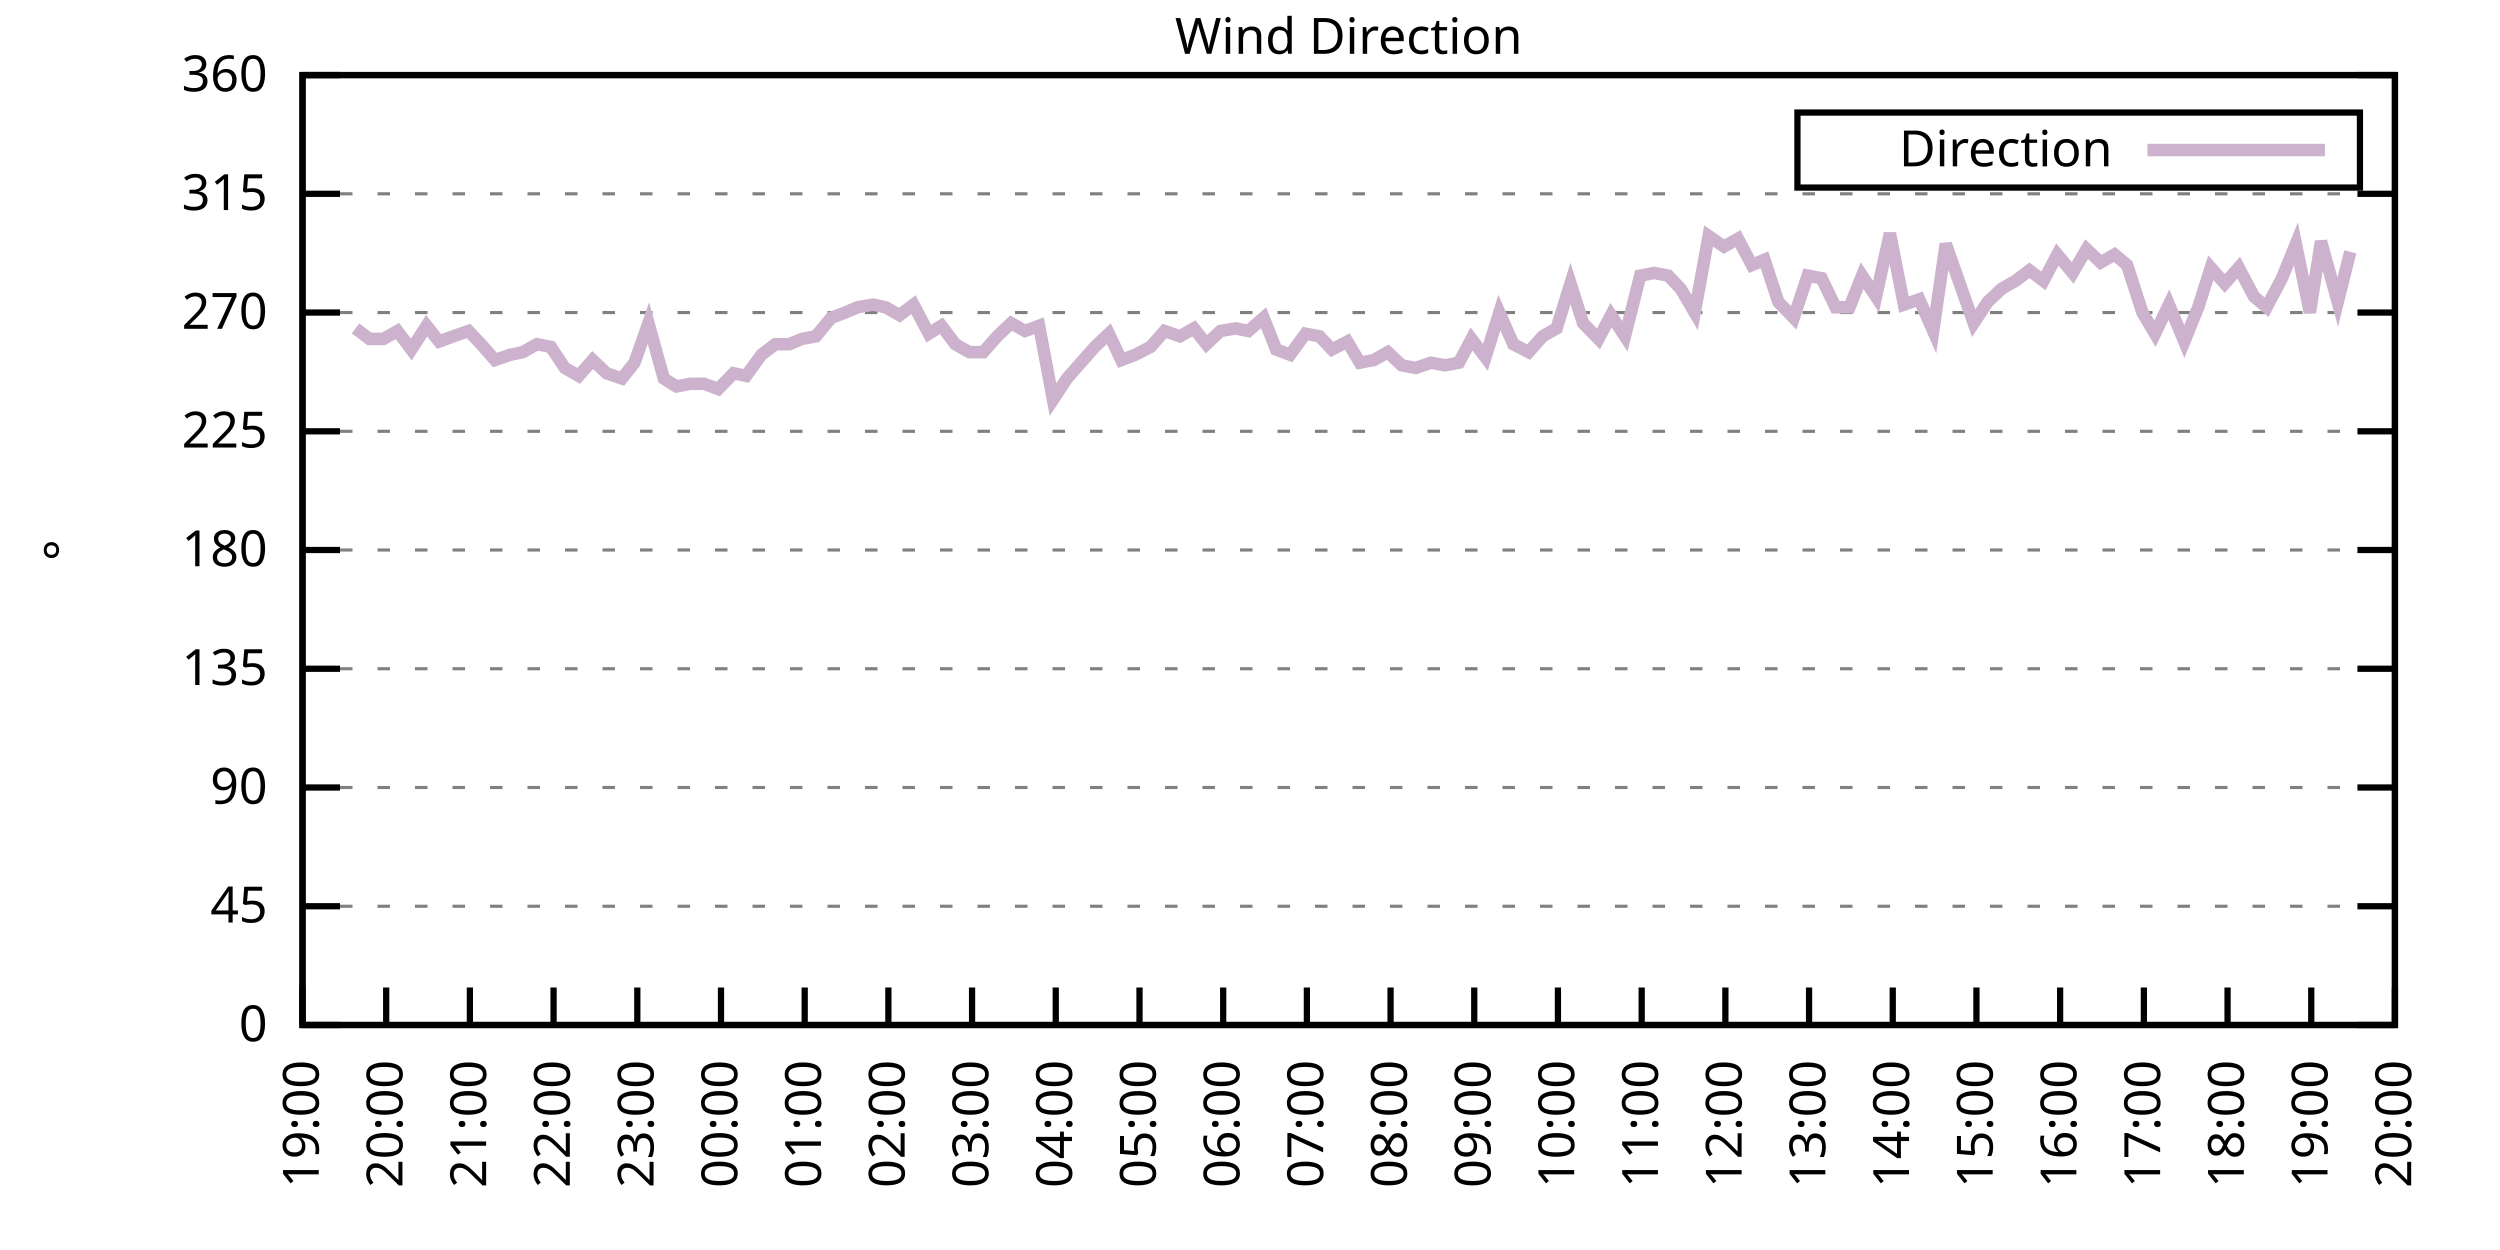
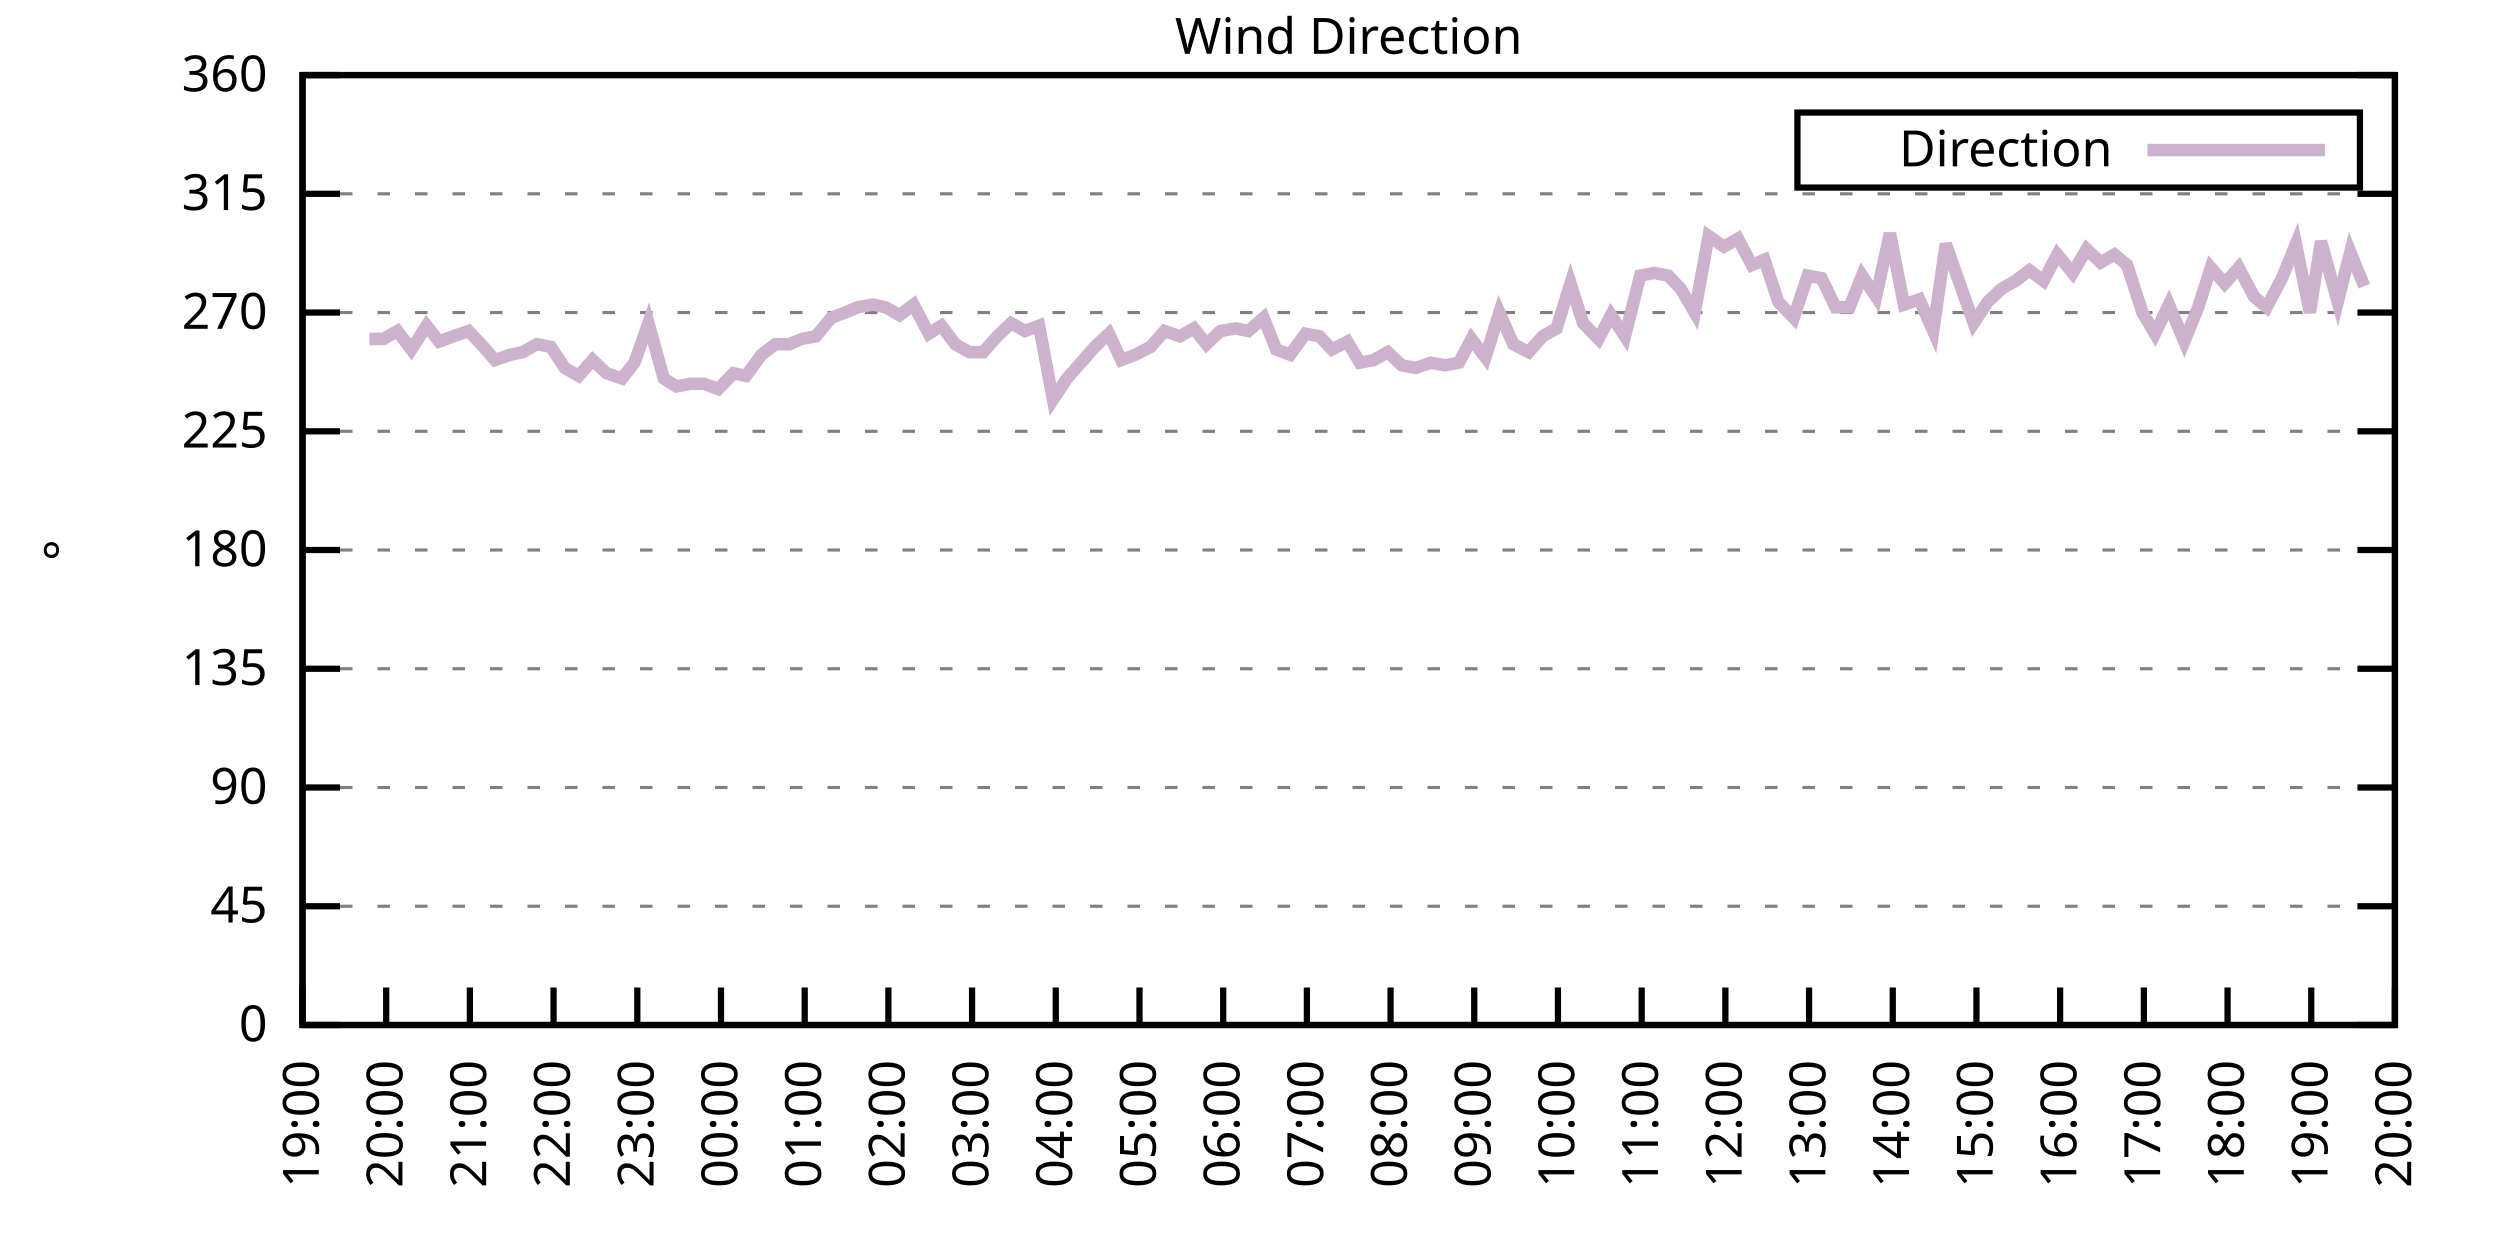
<svg xmlns="http://www.w3.org/2000/svg" xmlns:xlink="http://www.w3.org/1999/xlink" width="400" height="200" viewBox="0 0 400 200">
  <g id="gnuplot_canvas">
    <rect x="0" y="0" width="400" height="200" fill="none" />
    <defs>
      <circle id="gpDot" r="0.5" stroke-width="0.5" stroke="currentColor" />
      <path id="gpPt0" stroke-width="0.333" stroke="currentColor" d="M-1,0 h2 M0,-1 v2" />
      <path id="gpPt1" stroke-width="0.333" stroke="currentColor" d="M-1,-1 L1,1 M1,-1 L-1,1" />
      <path id="gpPt2" stroke-width="0.333" stroke="currentColor" d="M-1,0 L1,0 M0,-1 L0,1 M-1,-1 L1,1 M-1,1 L1,-1" />
      <rect id="gpPt3" stroke-width="0.333" stroke="currentColor" x="-1" y="-1" width="2" height="2" />
      <rect id="gpPt4" stroke-width="0.333" stroke="currentColor" fill="currentColor" x="-1" y="-1" width="2" height="2" />
      <circle id="gpPt5" stroke-width="0.333" stroke="currentColor" cx="0" cy="0" r="1" />
      <use xlink:href="#gpPt5" id="gpPt6" fill="currentColor" stroke="none" />
      <path id="gpPt7" stroke-width="0.333" stroke="currentColor" d="M0,-1.33 L-1.33,0.67 L1.33,0.67 z" />
      <use xlink:href="#gpPt7" id="gpPt8" fill="currentColor" stroke="none" />
      <use xlink:href="#gpPt7" id="gpPt9" stroke="currentColor" transform="rotate(180)" />
      <use xlink:href="#gpPt9" id="gpPt10" fill="currentColor" stroke="none" />
      <use xlink:href="#gpPt3" id="gpPt11" stroke="currentColor" transform="rotate(45)" />
      <use xlink:href="#gpPt11" id="gpPt12" fill="currentColor" stroke="none" />
      <path id="gpPt13" stroke-width="0.333" stroke="currentColor" d="M0,1.330 L1.265,0.411 L0.782,-1.067 L-0.782,-1.076 L-1.265,0.411 z" />
      <use xlink:href="#gpPt13" id="gpPt14" fill="currentColor" stroke="none" />
      <filter id="textbox" filterUnits="objectBoundingBox" x="0" y="0" height="1" width="1">
        <feFlood flood-color="white" flood-opacity="1" result="bgnd" />
        <feComposite in="SourceGraphic" in2="bgnd" operator="atop" />
      </filter>
      <filter id="greybox" filterUnits="objectBoundingBox" x="0" y="0" height="1" width="1">
        <feFlood flood-color="lightgrey" flood-opacity="1" result="grey" />
        <feComposite in="SourceGraphic" in2="grey" operator="atop" />
      </filter>
    </defs>
    <g fill="none" color="white" stroke="currentColor" stroke-width="1.00" stroke-linecap="butt" stroke-linejoin="miter">
</g>
    <g fill="none" color="black" stroke="currentColor" stroke-width="1.00" stroke-linecap="butt" stroke-linejoin="miter">
      <g stroke="none" shape-rendering="crispEdges">
        <polygon fill="rgb(255, 255, 255)" points="48.40,164.00 383.18,164.00 383.18,12.02 48.40,12.02 " />
      </g>
    </g>
    <g fill="none" color="black" stroke="currentColor" stroke-width="1.00" stroke-linecap="butt" stroke-linejoin="miter">
</g>
    <g fill="none" color="black" stroke="black" stroke-width="0.50" stroke-linecap="butt" stroke-linejoin="miter">
</g>
    <g fill="none" color="gray" stroke="currentColor" stroke-width="0.50" stroke-linecap="butt" stroke-linejoin="miter">
      <path stroke="gray" stroke-dasharray="2,4" class="gridline" d="M48.40,164.00 L383.19,164.00  " />
    </g>
    <g fill="none" color="gray" stroke="gray" stroke-width="1.00" stroke-linecap="butt" stroke-linejoin="miter">
</g>
    <g fill="none" color="black" stroke="currentColor" stroke-width="1.00" stroke-linecap="butt" stroke-linejoin="miter">
      <path stroke="black" d="M48.40,164.00 L54.40,164.00 M383.19,164.00 L377.19,164.00  " />
      <g transform="translate(42.80,166.60)" stroke="none" fill="black" font-family="Sans" font-size="8.00" text-anchor="end">
        <text>
          <tspan font-family="Sans"> 0</tspan>
        </text>
      </g>
    </g>
    <g fill="none" color="black" stroke="currentColor" stroke-width="1.00" stroke-linecap="butt" stroke-linejoin="miter">
</g>
    <g fill="none" color="black" stroke="black" stroke-width="0.50" stroke-linecap="butt" stroke-linejoin="miter">
</g>
    <g fill="none" color="gray" stroke="currentColor" stroke-width="0.50" stroke-linecap="butt" stroke-linejoin="miter">
      <path stroke="gray" stroke-dasharray="2,4" class="gridline" d="M48.40,145.00 L383.19,145.00  " />
    </g>
    <g fill="none" color="gray" stroke="gray" stroke-width="1.00" stroke-linecap="butt" stroke-linejoin="miter">
</g>
    <g fill="none" color="black" stroke="currentColor" stroke-width="1.00" stroke-linecap="butt" stroke-linejoin="miter">
      <path stroke="black" d="M48.40,145.00 L54.40,145.00 M383.19,145.00 L377.19,145.00  " />
      <g transform="translate(42.80,147.60)" stroke="none" fill="black" font-family="Sans" font-size="8.00" text-anchor="end">
        <text>
          <tspan font-family="Sans"> 45</tspan>
        </text>
      </g>
    </g>
    <g fill="none" color="black" stroke="currentColor" stroke-width="1.00" stroke-linecap="butt" stroke-linejoin="miter">
</g>
    <g fill="none" color="black" stroke="black" stroke-width="0.50" stroke-linecap="butt" stroke-linejoin="miter">
</g>
    <g fill="none" color="gray" stroke="currentColor" stroke-width="0.50" stroke-linecap="butt" stroke-linejoin="miter">
      <path stroke="gray" stroke-dasharray="2,4" class="gridline" d="M48.40,126.00 L383.19,126.00  " />
    </g>
    <g fill="none" color="gray" stroke="gray" stroke-width="1.00" stroke-linecap="butt" stroke-linejoin="miter">
</g>
    <g fill="none" color="black" stroke="currentColor" stroke-width="1.00" stroke-linecap="butt" stroke-linejoin="miter">
      <path stroke="black" d="M48.40,126.00 L54.40,126.00 M383.19,126.00 L377.19,126.00  " />
      <g transform="translate(42.80,128.60)" stroke="none" fill="black" font-family="Sans" font-size="8.00" text-anchor="end">
        <text>
          <tspan font-family="Sans"> 90</tspan>
        </text>
      </g>
    </g>
    <g fill="none" color="black" stroke="currentColor" stroke-width="1.00" stroke-linecap="butt" stroke-linejoin="miter">
</g>
    <g fill="none" color="black" stroke="black" stroke-width="0.50" stroke-linecap="butt" stroke-linejoin="miter">
</g>
    <g fill="none" color="gray" stroke="currentColor" stroke-width="0.50" stroke-linecap="butt" stroke-linejoin="miter">
      <path stroke="gray" stroke-dasharray="2,4" class="gridline" d="M48.40,107.00 L383.19,107.00  " />
    </g>
    <g fill="none" color="gray" stroke="gray" stroke-width="1.00" stroke-linecap="butt" stroke-linejoin="miter">
</g>
    <g fill="none" color="black" stroke="currentColor" stroke-width="1.00" stroke-linecap="butt" stroke-linejoin="miter">
      <path stroke="black" d="M48.40,107.00 L54.40,107.00 M383.19,107.00 L377.19,107.00  " />
      <g transform="translate(42.80,109.60)" stroke="none" fill="black" font-family="Sans" font-size="8.00" text-anchor="end">
        <text>
          <tspan font-family="Sans"> 135</tspan>
        </text>
      </g>
    </g>
    <g fill="none" color="black" stroke="currentColor" stroke-width="1.00" stroke-linecap="butt" stroke-linejoin="miter">
</g>
    <g fill="none" color="black" stroke="black" stroke-width="0.50" stroke-linecap="butt" stroke-linejoin="miter">
</g>
    <g fill="none" color="gray" stroke="currentColor" stroke-width="0.50" stroke-linecap="butt" stroke-linejoin="miter">
      <path stroke="gray" stroke-dasharray="2,4" class="gridline" d="M48.40,88.00 L383.19,88.00  " />
    </g>
    <g fill="none" color="gray" stroke="gray" stroke-width="1.00" stroke-linecap="butt" stroke-linejoin="miter">
</g>
    <g fill="none" color="black" stroke="currentColor" stroke-width="1.00" stroke-linecap="butt" stroke-linejoin="miter">
      <path stroke="black" d="M48.40,88.00 L54.40,88.00 M383.19,88.00 L377.19,88.00  " />
      <g transform="translate(42.80,90.60)" stroke="none" fill="black" font-family="Sans" font-size="8.00" text-anchor="end">
        <text>
          <tspan font-family="Sans"> 180</tspan>
        </text>
      </g>
    </g>
    <g fill="none" color="black" stroke="currentColor" stroke-width="1.00" stroke-linecap="butt" stroke-linejoin="miter">
</g>
    <g fill="none" color="black" stroke="black" stroke-width="0.50" stroke-linecap="butt" stroke-linejoin="miter">
</g>
    <g fill="none" color="gray" stroke="currentColor" stroke-width="0.50" stroke-linecap="butt" stroke-linejoin="miter">
      <path stroke="gray" stroke-dasharray="2,4" class="gridline" d="M48.40,69.01 L383.19,69.01  " />
    </g>
    <g fill="none" color="gray" stroke="gray" stroke-width="1.00" stroke-linecap="butt" stroke-linejoin="miter">
</g>
    <g fill="none" color="black" stroke="currentColor" stroke-width="1.00" stroke-linecap="butt" stroke-linejoin="miter">
      <path stroke="black" d="M48.40,69.01 L54.40,69.01 M383.19,69.01 L377.19,69.01  " />
      <g transform="translate(42.80,71.61)" stroke="none" fill="black" font-family="Sans" font-size="8.00" text-anchor="end">
        <text>
          <tspan font-family="Sans"> 225</tspan>
        </text>
      </g>
    </g>
    <g fill="none" color="black" stroke="currentColor" stroke-width="1.00" stroke-linecap="butt" stroke-linejoin="miter">
</g>
    <g fill="none" color="black" stroke="black" stroke-width="0.50" stroke-linecap="butt" stroke-linejoin="miter">
</g>
    <g fill="none" color="gray" stroke="currentColor" stroke-width="0.50" stroke-linecap="butt" stroke-linejoin="miter">
      <path stroke="gray" stroke-dasharray="2,4" class="gridline" d="M48.40,50.01 L383.19,50.01  " />
    </g>
    <g fill="none" color="gray" stroke="gray" stroke-width="1.00" stroke-linecap="butt" stroke-linejoin="miter">
</g>
    <g fill="none" color="black" stroke="currentColor" stroke-width="1.00" stroke-linecap="butt" stroke-linejoin="miter">
      <path stroke="black" d="M48.40,50.01 L54.40,50.01 M383.19,50.01 L377.19,50.01  " />
      <g transform="translate(42.80,52.61)" stroke="none" fill="black" font-family="Sans" font-size="8.00" text-anchor="end">
        <text>
          <tspan font-family="Sans"> 270</tspan>
        </text>
      </g>
    </g>
    <g fill="none" color="black" stroke="currentColor" stroke-width="1.00" stroke-linecap="butt" stroke-linejoin="miter">
</g>
    <g fill="none" color="black" stroke="black" stroke-width="0.50" stroke-linecap="butt" stroke-linejoin="miter">
</g>
    <g fill="none" color="gray" stroke="currentColor" stroke-width="0.50" stroke-linecap="butt" stroke-linejoin="miter">
      <path stroke="gray" stroke-dasharray="2,4" class="gridline" d="M48.40,31.01 L383.19,31.01  " />
    </g>
    <g fill="none" color="gray" stroke="gray" stroke-width="1.00" stroke-linecap="butt" stroke-linejoin="miter">
</g>
    <g fill="none" color="black" stroke="currentColor" stroke-width="1.00" stroke-linecap="butt" stroke-linejoin="miter">
      <path stroke="black" d="M48.40,31.01 L54.40,31.01 M383.19,31.01 L377.19,31.01  " />
      <g transform="translate(42.80,33.61)" stroke="none" fill="black" font-family="Sans" font-size="8.00" text-anchor="end">
        <text>
          <tspan font-family="Sans"> 315</tspan>
        </text>
      </g>
    </g>
    <g fill="none" color="black" stroke="currentColor" stroke-width="1.00" stroke-linecap="butt" stroke-linejoin="miter">
</g>
    <g fill="none" color="black" stroke="black" stroke-width="0.50" stroke-linecap="butt" stroke-linejoin="miter">
</g>
    <g fill="none" color="gray" stroke="currentColor" stroke-width="0.50" stroke-linecap="butt" stroke-linejoin="miter">
      <path stroke="gray" stroke-dasharray="2,4" class="gridline" d="M48.40,12.01 L383.19,12.01  " />
    </g>
    <g fill="none" color="gray" stroke="gray" stroke-width="1.00" stroke-linecap="butt" stroke-linejoin="miter">
</g>
    <g fill="none" color="black" stroke="currentColor" stroke-width="1.00" stroke-linecap="butt" stroke-linejoin="miter">
      <path stroke="black" d="M48.40,12.01 L54.40,12.01 M383.19,12.01 L377.19,12.01  " />
      <g transform="translate(42.80,14.61)" stroke="none" fill="black" font-family="Sans" font-size="8.00" text-anchor="end">
        <text>
          <tspan font-family="Sans"> 360</tspan>
        </text>
      </g>
    </g>
    <g fill="none" color="black" stroke="currentColor" stroke-width="1.00" stroke-linecap="butt" stroke-linejoin="miter">
      <path stroke="black" d="M48.40,164.00 L48.40,158.00  " />
      <g transform="translate(51.00,169.60) rotate(270.00)" stroke="none" fill="black" font-family="Sans" font-size="8.00" text-anchor="end">
        <text>
          <tspan font-family="Sans">19:00</tspan>
        </text>
      </g>
    </g>
    <g fill="none" color="black" stroke="currentColor" stroke-width="1.00" stroke-linecap="butt" stroke-linejoin="miter">
      <path stroke="black" d="M61.79,164.00 L61.79,158.00  " />
      <g transform="translate(64.39,169.60) rotate(270.00)" stroke="none" fill="black" font-family="Sans" font-size="8.00" text-anchor="end">
        <text>
          <tspan font-family="Sans">20:00</tspan>
        </text>
      </g>
    </g>
    <g fill="none" color="black" stroke="currentColor" stroke-width="1.00" stroke-linecap="butt" stroke-linejoin="miter">
      <path stroke="black" d="M75.18,164.00 L75.18,158.00  " />
      <g transform="translate(77.78,169.60) rotate(270.00)" stroke="none" fill="black" font-family="Sans" font-size="8.00" text-anchor="end">
        <text>
          <tspan font-family="Sans">21:00</tspan>
        </text>
      </g>
    </g>
    <g fill="none" color="black" stroke="currentColor" stroke-width="1.00" stroke-linecap="butt" stroke-linejoin="miter">
      <path stroke="black" d="M88.57,164.00 L88.57,158.00  " />
      <g transform="translate(91.17,169.60) rotate(270.00)" stroke="none" fill="black" font-family="Sans" font-size="8.00" text-anchor="end">
        <text>
          <tspan font-family="Sans">22:00</tspan>
        </text>
      </g>
    </g>
    <g fill="none" color="black" stroke="currentColor" stroke-width="1.00" stroke-linecap="butt" stroke-linejoin="miter">
      <path stroke="black" d="M101.97,164.00 L101.97,158.00  " />
      <g transform="translate(104.57,169.60) rotate(270.00)" stroke="none" fill="black" font-family="Sans" font-size="8.00" text-anchor="end">
        <text>
          <tspan font-family="Sans">23:00</tspan>
        </text>
      </g>
    </g>
    <g fill="none" color="black" stroke="currentColor" stroke-width="1.00" stroke-linecap="butt" stroke-linejoin="miter">
      <path stroke="black" d="M115.36,164.00 L115.36,158.00  " />
      <g transform="translate(117.96,169.60) rotate(270.00)" stroke="none" fill="black" font-family="Sans" font-size="8.00" text-anchor="end">
        <text>
          <tspan font-family="Sans">00:00</tspan>
        </text>
      </g>
    </g>
    <g fill="none" color="black" stroke="currentColor" stroke-width="1.00" stroke-linecap="butt" stroke-linejoin="miter">
      <path stroke="black" d="M128.75,164.00 L128.75,158.00  " />
      <g transform="translate(131.35,169.60) rotate(270.00)" stroke="none" fill="black" font-family="Sans" font-size="8.00" text-anchor="end">
        <text>
          <tspan font-family="Sans">01:00</tspan>
        </text>
      </g>
    </g>
    <g fill="none" color="black" stroke="currentColor" stroke-width="1.00" stroke-linecap="butt" stroke-linejoin="miter">
      <path stroke="black" d="M142.14,164.00 L142.14,158.00  " />
      <g transform="translate(144.74,169.60) rotate(270.00)" stroke="none" fill="black" font-family="Sans" font-size="8.00" text-anchor="end">
        <text>
          <tspan font-family="Sans">02:00</tspan>
        </text>
      </g>
    </g>
    <g fill="none" color="black" stroke="currentColor" stroke-width="1.00" stroke-linecap="butt" stroke-linejoin="miter">
      <path stroke="black" d="M155.53,164.00 L155.53,158.00  " />
      <g transform="translate(158.13,169.60) rotate(270.00)" stroke="none" fill="black" font-family="Sans" font-size="8.00" text-anchor="end">
        <text>
          <tspan font-family="Sans">03:00</tspan>
        </text>
      </g>
    </g>
    <g fill="none" color="black" stroke="currentColor" stroke-width="1.00" stroke-linecap="butt" stroke-linejoin="miter">
      <path stroke="black" d="M168.92,164.00 L168.92,158.00  " />
      <g transform="translate(171.52,169.60) rotate(270.00)" stroke="none" fill="black" font-family="Sans" font-size="8.00" text-anchor="end">
        <text>
          <tspan font-family="Sans">04:00</tspan>
        </text>
      </g>
    </g>
    <g fill="none" color="black" stroke="currentColor" stroke-width="1.00" stroke-linecap="butt" stroke-linejoin="miter">
      <path stroke="black" d="M182.32,164.00 L182.32,158.00  " />
      <g transform="translate(184.92,169.60) rotate(270.00)" stroke="none" fill="black" font-family="Sans" font-size="8.00" text-anchor="end">
        <text>
          <tspan font-family="Sans">05:00</tspan>
        </text>
      </g>
    </g>
    <g fill="none" color="black" stroke="currentColor" stroke-width="1.00" stroke-linecap="butt" stroke-linejoin="miter">
      <path stroke="black" d="M195.71,164.00 L195.71,158.00  " />
      <g transform="translate(198.31,169.60) rotate(270.00)" stroke="none" fill="black" font-family="Sans" font-size="8.00" text-anchor="end">
        <text>
          <tspan font-family="Sans">06:00</tspan>
        </text>
      </g>
    </g>
    <g fill="none" color="black" stroke="currentColor" stroke-width="1.00" stroke-linecap="butt" stroke-linejoin="miter">
      <path stroke="black" d="M209.10,164.00 L209.10,158.00  " />
      <g transform="translate(211.70,169.60) rotate(270.00)" stroke="none" fill="black" font-family="Sans" font-size="8.00" text-anchor="end">
        <text>
          <tspan font-family="Sans">07:00</tspan>
        </text>
      </g>
    </g>
    <g fill="none" color="black" stroke="currentColor" stroke-width="1.00" stroke-linecap="butt" stroke-linejoin="miter">
      <path stroke="black" d="M222.49,164.00 L222.49,158.00  " />
      <g transform="translate(225.09,169.60) rotate(270.00)" stroke="none" fill="black" font-family="Sans" font-size="8.00" text-anchor="end">
        <text>
          <tspan font-family="Sans">08:00</tspan>
        </text>
      </g>
    </g>
    <g fill="none" color="black" stroke="currentColor" stroke-width="1.00" stroke-linecap="butt" stroke-linejoin="miter">
      <path stroke="black" d="M235.88,164.00 L235.88,158.00  " />
      <g transform="translate(238.48,169.60) rotate(270.00)" stroke="none" fill="black" font-family="Sans" font-size="8.00" text-anchor="end">
        <text>
          <tspan font-family="Sans">09:00</tspan>
        </text>
      </g>
    </g>
    <g fill="none" color="black" stroke="currentColor" stroke-width="1.00" stroke-linecap="butt" stroke-linejoin="miter">
      <path stroke="black" d="M249.27,164.00 L249.27,158.00  " />
      <g transform="translate(251.87,169.60) rotate(270.00)" stroke="none" fill="black" font-family="Sans" font-size="8.00" text-anchor="end">
        <text>
          <tspan font-family="Sans">10:00</tspan>
        </text>
      </g>
    </g>
    <g fill="none" color="black" stroke="currentColor" stroke-width="1.00" stroke-linecap="butt" stroke-linejoin="miter">
      <path stroke="black" d="M262.67,164.00 L262.67,158.00  " />
      <g transform="translate(265.27,169.60) rotate(270.00)" stroke="none" fill="black" font-family="Sans" font-size="8.00" text-anchor="end">
        <text>
          <tspan font-family="Sans">11:00</tspan>
        </text>
      </g>
    </g>
    <g fill="none" color="black" stroke="currentColor" stroke-width="1.00" stroke-linecap="butt" stroke-linejoin="miter">
      <path stroke="black" d="M276.06,164.00 L276.06,158.00  " />
      <g transform="translate(278.66,169.60) rotate(270.00)" stroke="none" fill="black" font-family="Sans" font-size="8.00" text-anchor="end">
        <text>
          <tspan font-family="Sans">12:00</tspan>
        </text>
      </g>
    </g>
    <g fill="none" color="black" stroke="currentColor" stroke-width="1.00" stroke-linecap="butt" stroke-linejoin="miter">
      <path stroke="black" d="M289.45,164.00 L289.45,158.00  " />
      <g transform="translate(292.05,169.60) rotate(270.00)" stroke="none" fill="black" font-family="Sans" font-size="8.00" text-anchor="end">
        <text>
          <tspan font-family="Sans">13:00</tspan>
        </text>
      </g>
    </g>
    <g fill="none" color="black" stroke="currentColor" stroke-width="1.00" stroke-linecap="butt" stroke-linejoin="miter">
      <path stroke="black" d="M302.84,164.00 L302.84,158.00  " />
      <g transform="translate(305.44,169.60) rotate(270.00)" stroke="none" fill="black" font-family="Sans" font-size="8.00" text-anchor="end">
        <text>
          <tspan font-family="Sans">14:00</tspan>
        </text>
      </g>
    </g>
    <g fill="none" color="black" stroke="currentColor" stroke-width="1.00" stroke-linecap="butt" stroke-linejoin="miter">
      <path stroke="black" d="M316.23,164.00 L316.23,158.00  " />
      <g transform="translate(318.83,169.60) rotate(270.00)" stroke="none" fill="black" font-family="Sans" font-size="8.00" text-anchor="end">
        <text>
          <tspan font-family="Sans">15:00</tspan>
        </text>
      </g>
    </g>
    <g fill="none" color="black" stroke="currentColor" stroke-width="1.00" stroke-linecap="butt" stroke-linejoin="miter">
      <path stroke="black" d="M329.62,164.00 L329.62,158.00  " />
      <g transform="translate(332.22,169.60) rotate(270.00)" stroke="none" fill="black" font-family="Sans" font-size="8.00" text-anchor="end">
        <text>
          <tspan font-family="Sans">16:00</tspan>
        </text>
      </g>
    </g>
    <g fill="none" color="black" stroke="currentColor" stroke-width="1.00" stroke-linecap="butt" stroke-linejoin="miter">
      <path stroke="black" d="M343.02,164.00 L343.02,158.00  " />
      <g transform="translate(345.62,169.60) rotate(270.00)" stroke="none" fill="black" font-family="Sans" font-size="8.00" text-anchor="end">
        <text>
          <tspan font-family="Sans">17:00</tspan>
        </text>
      </g>
    </g>
    <g fill="none" color="black" stroke="currentColor" stroke-width="1.00" stroke-linecap="butt" stroke-linejoin="miter">
      <path stroke="black" d="M356.41,164.00 L356.41,158.00  " />
      <g transform="translate(359.01,169.60) rotate(270.00)" stroke="none" fill="black" font-family="Sans" font-size="8.00" text-anchor="end">
        <text>
          <tspan font-family="Sans">18:00</tspan>
        </text>
      </g>
    </g>
    <g fill="none" color="black" stroke="currentColor" stroke-width="1.00" stroke-linecap="butt" stroke-linejoin="miter">
      <path stroke="black" d="M369.80,164.00 L369.80,158.00  " />
      <g transform="translate(372.40,169.60) rotate(270.00)" stroke="none" fill="black" font-family="Sans" font-size="8.00" text-anchor="end">
        <text>
          <tspan font-family="Sans">19:00</tspan>
        </text>
      </g>
    </g>
    <g fill="none" color="black" stroke="currentColor" stroke-width="1.00" stroke-linecap="butt" stroke-linejoin="miter">
      <path stroke="black" d="M383.19,164.00 L383.19,158.00  " />
      <g transform="translate(385.79,169.60) rotate(270.00)" stroke="none" fill="black" font-family="Sans" font-size="8.00" text-anchor="end">
        <text>
          <tspan font-family="Sans">20:00</tspan>
        </text>
      </g>
    </g>
    <g fill="none" color="black" stroke="currentColor" stroke-width="1.00" stroke-linecap="butt" stroke-linejoin="miter">
</g>
    <g fill="none" color="black" stroke="currentColor" stroke-width="1.00" stroke-linecap="butt" stroke-linejoin="miter">
      <path stroke="black" d="M48.40,12.01 L48.40,164.00 L383.19,164.00 L383.19,12.01 L48.40,12.01 Z  " />
    </g>
    <g fill="none" color="black" stroke="currentColor" stroke-width="1.00" stroke-linecap="butt" stroke-linejoin="miter">
</g>
    <g fill="none" color="black" stroke="currentColor" stroke-width="1.00" stroke-linecap="butt" stroke-linejoin="miter">
      <path stroke="black" d="M287.59,30.01 L287.59,18.01 L377.59,18.01 L377.59,30.01 L287.59,30.01 Z  " />
    </g>
    <g id="Wind_direction_plot_1">
      <g fill="none" color="white" stroke="black" stroke-width="2.00" stroke-linecap="butt" stroke-linejoin="miter">
</g>
      <g fill="none" color="black" stroke="currentColor" stroke-width="2.00" stroke-linecap="butt" stroke-linejoin="miter">
        <g transform="translate(337.99,26.61)" stroke="none" fill="black" font-family="Sans" font-size="8.00" text-anchor="end">
          <text>
            <tspan font-family="Sans">Direction</tspan>
          </text>
        </g>
      </g>
      <g fill="none" color="black" stroke="currentColor" stroke-width="2.00" stroke-linecap="butt" stroke-linejoin="miter">
-         <path stroke="rgb(204, 178, 204)" d="M343.59,24.01 L371.99,24.01 M56.88,52.54 L59.11,54.23 L61.35,54.23 L63.58,52.96 L65.81,55.92 L68.26,52.12   L70.27,54.65 L72.50,53.81 L74.96,52.96 L76.97,55.07 L79.20,57.61 L81.66,56.76 L83.66,56.34 L85.90,55.07   L88.13,55.50 L90.36,58.87 L92.59,60.14 L94.82,57.61 L97.06,59.72 L99.51,60.56 L101.52,58.03 L103.75,51.70   L106.21,60.56 L108.22,61.83 L110.45,61.41 L112.68,61.41 L114.91,62.25 L117.37,59.72 L119.38,60.14 L121.83,56.76   L124.06,55.07 L126.29,55.07 L128.30,54.23 L130.54,53.81 L132.99,50.85 L135.22,50.01 L137.23,49.16 L139.69,48.74   L141.69,49.16 L143.93,50.43 L146.16,48.74 L148.61,53.39 L150.62,52.12 L152.85,55.07 L155.09,56.34 L157.32,56.34   L159.55,53.81 L161.78,51.70 L164.01,52.96 L166.25,52.12 L168.48,63.94 L170.71,60.56 L172.94,58.03 L175.17,55.50   L177.41,53.39 L179.41,57.61 L181.65,56.76 L184.10,55.50 L186.33,52.96 L188.79,53.81 L191.02,52.54 L193.03,55.07   L195.26,52.96 L197.72,52.54 L199.73,52.96 L202.18,50.85 L204.19,55.92 L206.42,56.76 L208.88,53.39 L211.11,53.81   L213.12,55.92 L215.57,54.65 L217.58,58.03 L219.81,57.61 L222.04,56.34 L224.28,58.45 L226.51,58.87 L228.96,58.03   L231.20,58.45 L233.43,58.03 L235.44,54.23 L237.67,57.18 L239.90,50.01 L242.13,55.07 L244.59,56.34 L246.82,53.81   L249.05,52.54 L251.28,45.36 L253.29,51.70 L255.75,54.23 L257.76,50.43 L259.99,53.81 L262.44,44.10 L264.67,43.67   L266.91,44.10 L268.92,46.21 L271.15,50.01 L273.38,37.76 L275.83,39.45 L278.07,38.19 L280.30,42.41 L282.31,41.56   L284.54,48.32 L286.99,50.85 L289.23,44.10 L291.46,44.52 L293.69,49.16 L295.92,49.16 L297.93,44.10 L300.16,47.47   L302.39,37.34 L304.63,48.74 L307.08,47.90 L309.31,52.96 L311.32,39.03 L315.79,51.70 L318.02,48.32 L320.25,46.21   L322.48,44.94 L324.71,43.25 L326.95,44.94 L329.18,40.72 L331.63,43.67 L333.86,39.87 L336.10,41.99 L338.33,40.72   L340.34,42.41 L342.79,50.01 L344.80,53.39 L347.03,48.74 L349.49,54.65 L351.72,49.16 L353.73,42.83 L355.96,45.36   L358.19,42.83 L360.65,47.47 L362.66,49.16 L365.11,44.52 L367.34,39.03 L369.58,50.01 L371.36,38.61 L374.04,48.32   L376.05,40.30  " />
+         <path stroke="rgb(204, 178, 204)" d="M343.59,24.01 L371.99,24.01 M59.11,54.23 L61.35,54.23 L63.58,52.96 L65.81,55.92 L68.26,52.12 L70.27,54.65   L72.50,53.81 L74.96,52.96 L76.97,55.07 L79.20,57.61 L81.66,56.76 L83.66,56.34 L85.90,55.07 L88.13,55.50   L90.36,58.87 L92.59,60.14 L94.82,57.61 L97.06,59.72 L99.51,60.56 L101.52,58.03 L103.75,51.70 L106.21,60.56   L108.22,61.83 L110.45,61.41 L112.68,61.41 L114.91,62.25 L117.37,59.72 L119.38,60.14 L121.83,56.76 L124.06,55.07   L126.29,55.07 L128.30,54.23 L130.54,53.81 L132.99,50.85 L135.22,50.01 L137.23,49.16 L139.69,48.74 L141.69,49.16   L143.93,50.43 L146.16,48.74 L148.61,53.39 L150.62,52.12 L152.85,55.07 L155.09,56.34 L157.32,56.34 L159.55,53.81   L161.78,51.70 L164.01,52.96 L166.25,52.12 L168.48,63.94 L170.71,60.56 L172.94,58.03 L175.17,55.50 L177.41,53.39   L179.41,57.61 L181.65,56.76 L184.10,55.50 L186.33,52.96 L188.79,53.81 L191.02,52.54 L193.03,55.07 L195.26,52.96   L197.72,52.54 L199.73,52.96 L202.18,50.85 L204.19,55.92 L206.42,56.76 L208.88,53.39 L211.11,53.81 L213.12,55.92   L215.57,54.65 L217.58,58.03 L219.81,57.61 L222.04,56.34 L224.28,58.45 L226.51,58.87 L228.96,58.03 L231.20,58.45   L233.43,58.03 L235.44,54.23 L237.67,57.18 L239.90,50.01 L242.13,55.07 L244.59,56.34 L246.82,53.81 L249.05,52.54   L251.28,45.36 L253.29,51.70 L255.75,54.23 L257.76,50.43 L259.99,53.81 L262.44,44.10 L264.67,43.67 L266.91,44.10   L268.92,46.21 L271.15,50.01 L273.38,37.76 L275.83,39.45 L278.07,38.19 L280.30,42.41 L282.31,41.56 L284.54,48.32   L286.99,50.85 L289.23,44.10 L291.46,44.52 L293.69,49.16 L295.92,49.16 L297.93,44.10 L300.16,47.47 L302.39,37.34   L304.63,48.74 L307.08,47.90 L309.31,52.96 L311.32,39.03 L315.79,51.70 L318.02,48.32 L320.25,46.21 L322.48,44.94   L324.71,43.25 L326.95,44.94 L329.18,40.72 L331.63,43.67 L333.86,39.87 L336.10,41.99 L338.33,40.72 L340.34,42.41   L342.79,50.01 L344.80,53.39 L347.03,48.74 L349.49,54.65 L351.72,49.16 L353.73,42.83 L355.96,45.36 L358.19,42.83   L360.65,47.47 L362.66,49.16 L365.11,44.52 L367.34,39.03 L369.58,50.01 L371.36,38.61 L374.04,48.32 L376.05,40.30   L378.28,45.79  " />
      </g>
    </g>
    <g fill="none" color="black" stroke="currentColor" stroke-width="2.00" stroke-linecap="butt" stroke-linejoin="miter">
</g>
    <g fill="none" color="black" stroke="black" stroke-width="1.00" stroke-linecap="butt" stroke-linejoin="miter">
</g>
    <g fill="none" color="black" stroke="currentColor" stroke-width="1.00" stroke-linecap="butt" stroke-linejoin="miter">
      <path stroke="black" d="M48.40,12.01 L48.40,164.00 L383.19,164.00 L383.19,12.01 L48.40,12.01 Z  " />
      <g transform="translate(12.80,88.01) rotate(270.00)" stroke="none" fill="black" font-family="Sans" font-size="8.00" text-anchor="middle">
        <text>
          <tspan font-family="Sans">°</tspan>
        </text>
      </g>
    </g>
    <g fill="none" color="black" stroke="currentColor" stroke-width="1.00" stroke-linecap="butt" stroke-linejoin="miter">
</g>
    <g fill="none" color="black" stroke="currentColor" stroke-width="1.00" stroke-linecap="butt" stroke-linejoin="miter">
      <g transform="translate(215.79,8.61)" stroke="none" fill="black" font-family="Sans" font-size="8.00" text-anchor="middle">
        <text>
          <tspan font-family="Sans">Wind Direction</tspan>
        </text>
      </g>
    </g>
    <g fill="none" color="black" stroke="currentColor" stroke-width="1.00" stroke-linecap="butt" stroke-linejoin="miter">
</g>
  </g>
</svg>
